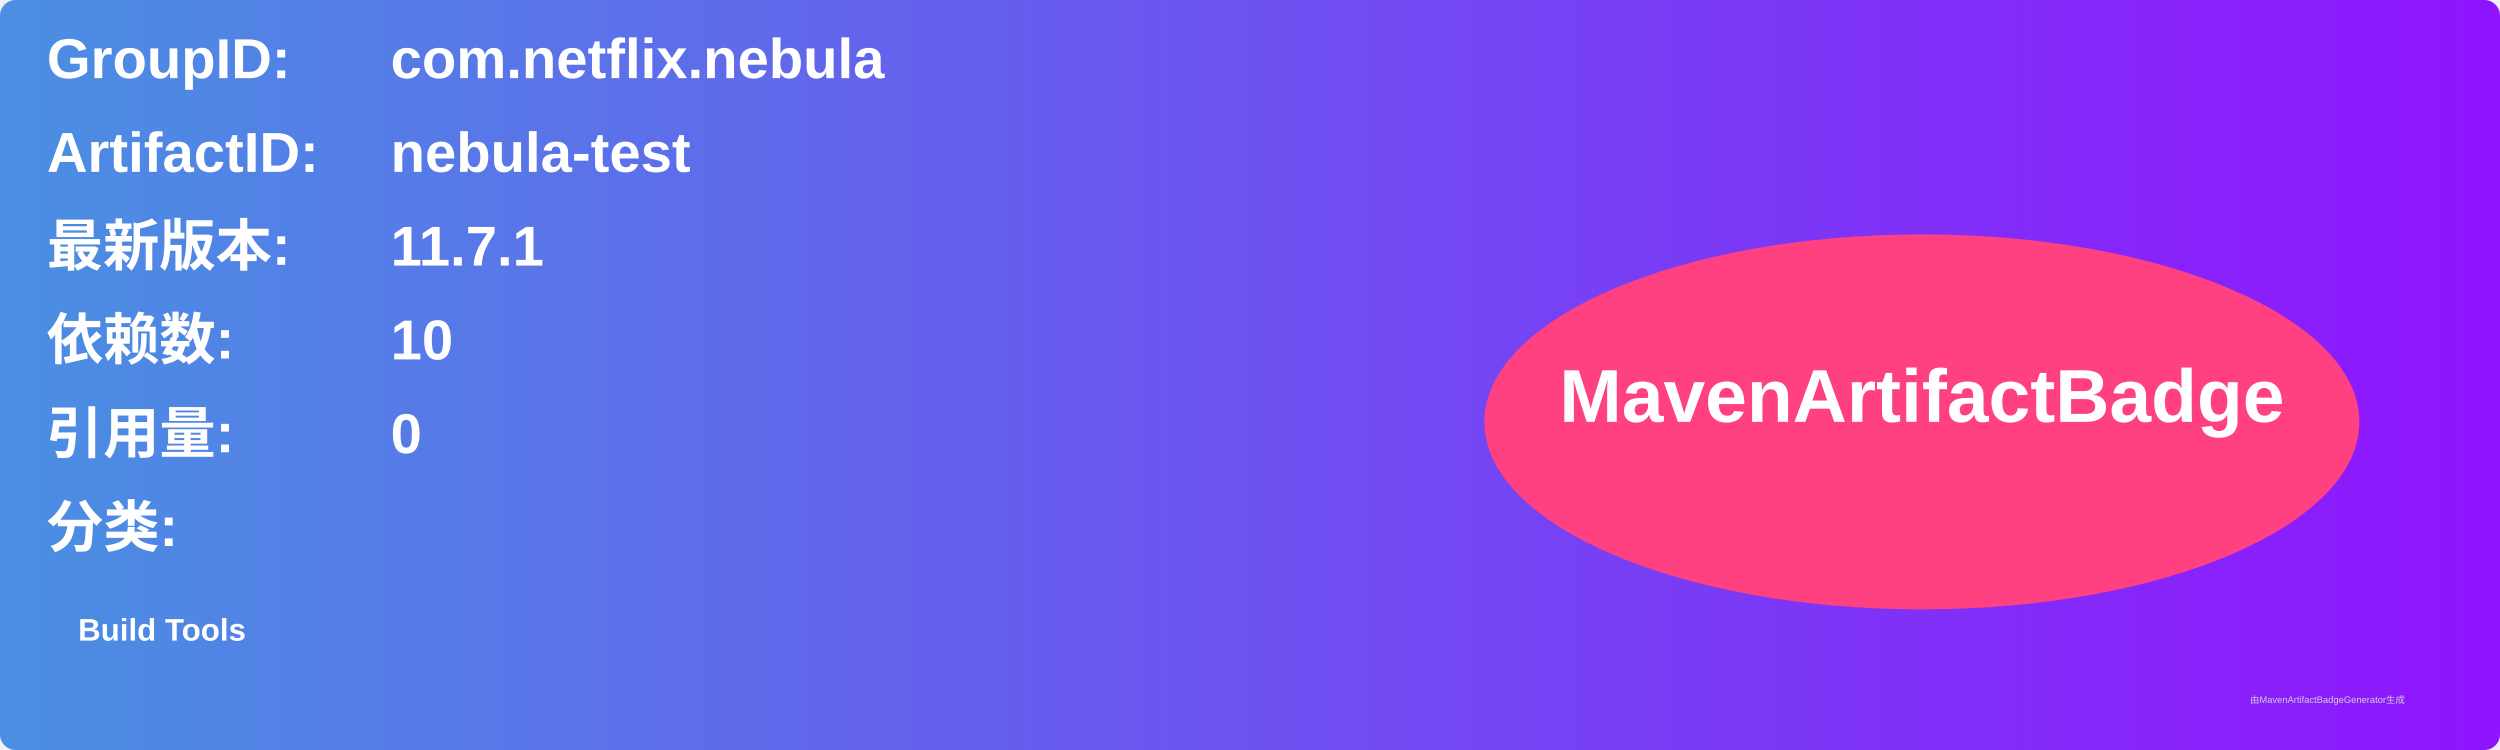
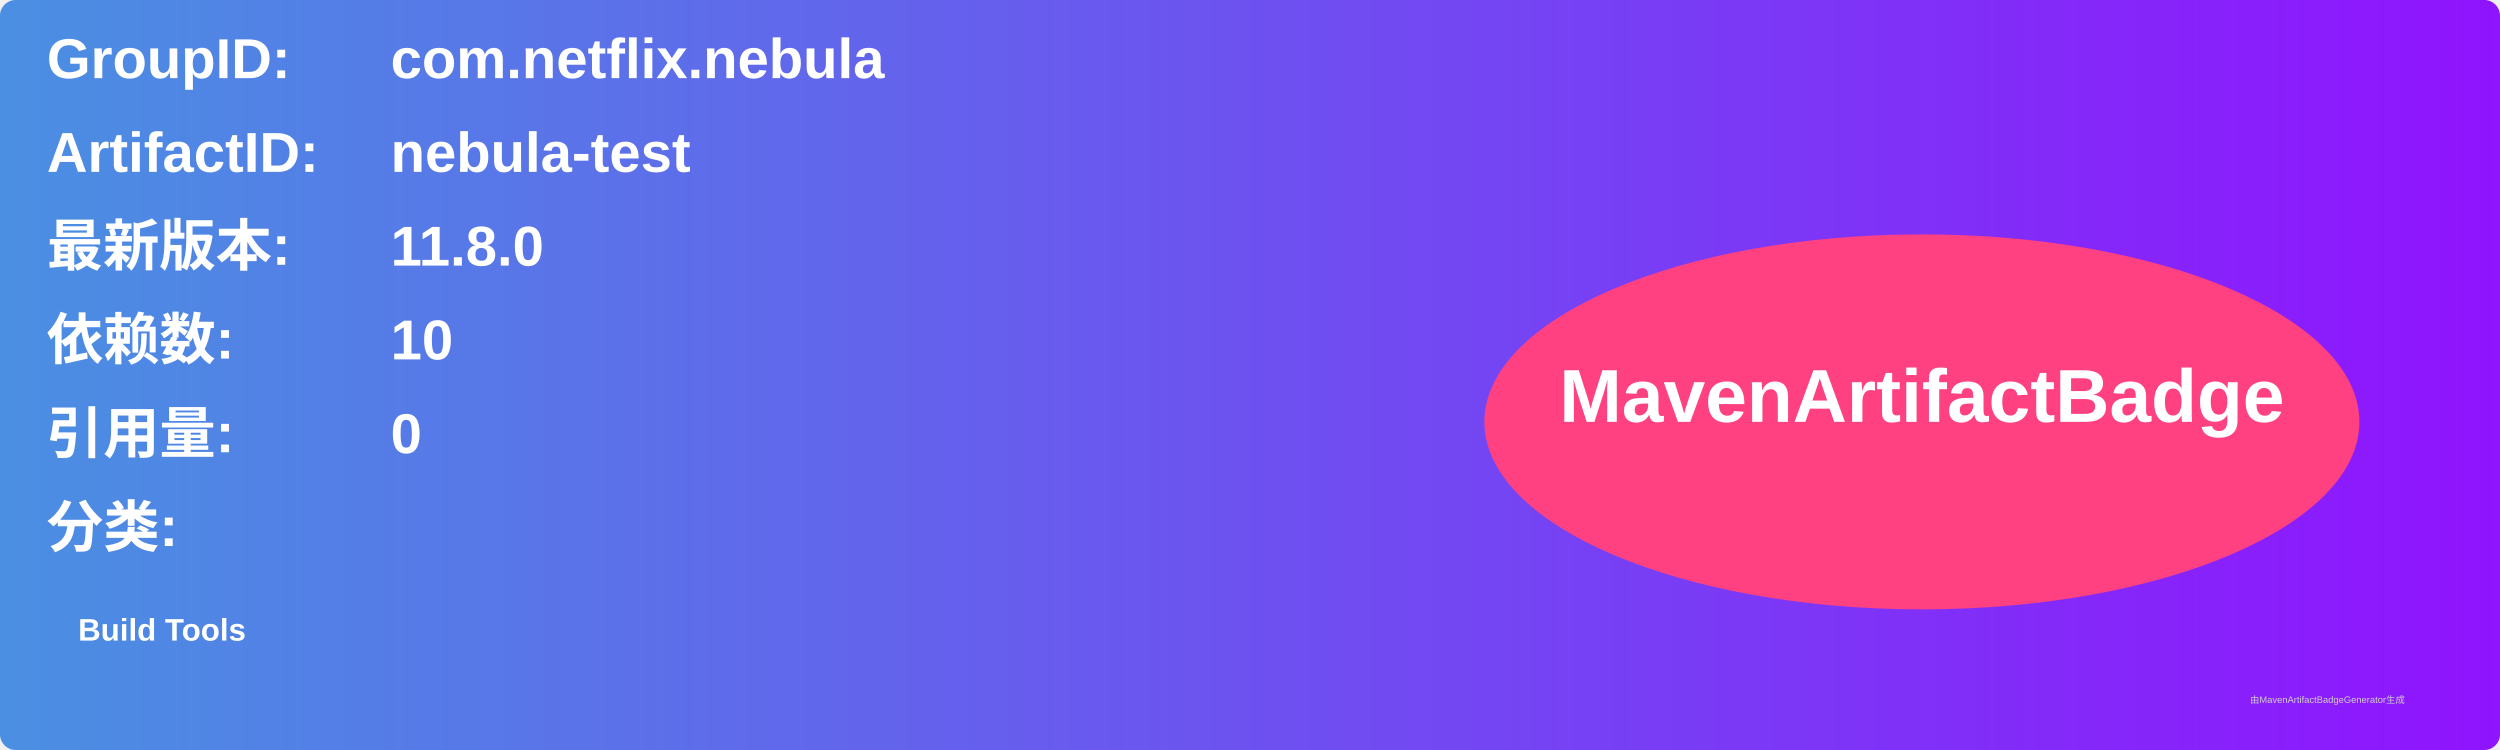
<svg xmlns="http://www.w3.org/2000/svg" width="800" height="240" viewBox="0 0 800 240">
  <linearGradient id="grad" x1="0%" y1="0%" x2="100%" y2="0%">
    <stop offset="0%" stop-color="#4a90e2" />
    <stop offset="100%" stop-color="#9013fe" />
  </linearGradient>
  <rect width="100%" height="100%" rx="5" ry="5" fill="url(#grad)" />
  <g transform="translate(15, 15)">
    <text x="0" y="10" font-family="Arial" font-size="18" fill="white" font-weight="bold" width="260">GroupID:</text>
    <text x="110" y="10" font-family="Arial" font-size="18" fill="white" font-weight="bold" width="460">com.netflix.nebula</text>
    <text x="0" y="40" font-family="Arial" font-size="18" fill="white" font-weight="bold" width="260">ArtifactID:</text>
    <text x="110" y="40" font-family="Arial" font-size="18" fill="white" font-weight="bold" width="460">nebula-test</text>
    <text x="0" y="70" font-family="Arial" font-size="18" fill="white" font-weight="bold">最新版本:</text>
    <text x="110" y="70" font-family="Arial" font-size="18" fill="white" font-weight="bold">
-       <tspan font-weight="bold">11.7.1</tspan>
+       <tspan font-weight="bold">11.8.0</tspan>
    </text>
    <text x="0" y="100" font-family="Arial" font-size="18" fill="white" font-weight="bold">依赖数: </text>
    <text x="110" y="100" font-family="Arial" font-size="18" fill="white">
      <tspan font-weight="bold">10</tspan>
    </text>
    <text x="0" y="130" font-family="Arial" font-size="18" fill="white" font-weight="bold">引用量: </text>
    <text x="110" y="130" font-family="Arial" font-size="18" fill="white">
      <tspan font-weight="bold">0</tspan>
    </text>
    <text x="0" y="160" font-family="Arial" font-size="18" fill="white" font-weight="bold">分类:</text>
    <text x="10" y="190" font-family="Arial" font-size="10" fill="white">
      <tspan font-weight="bold">Build Tools</tspan>
    </text>
    <ellipse cx="600" cy="120" rx="140" ry="60" fill="#ff4081" />
    <text x="600" y="120" text-anchor="middle" font-family="Arial" font-size="24" fill="white" font-weight="bold">MavenArtifactBadge</text>
  </g>
  <text x="720" y="225" font-family="Arial" font-size="3" fill="#d0d0d0">由MavenArtifactBadgeGenerator生成</text>
</svg>
